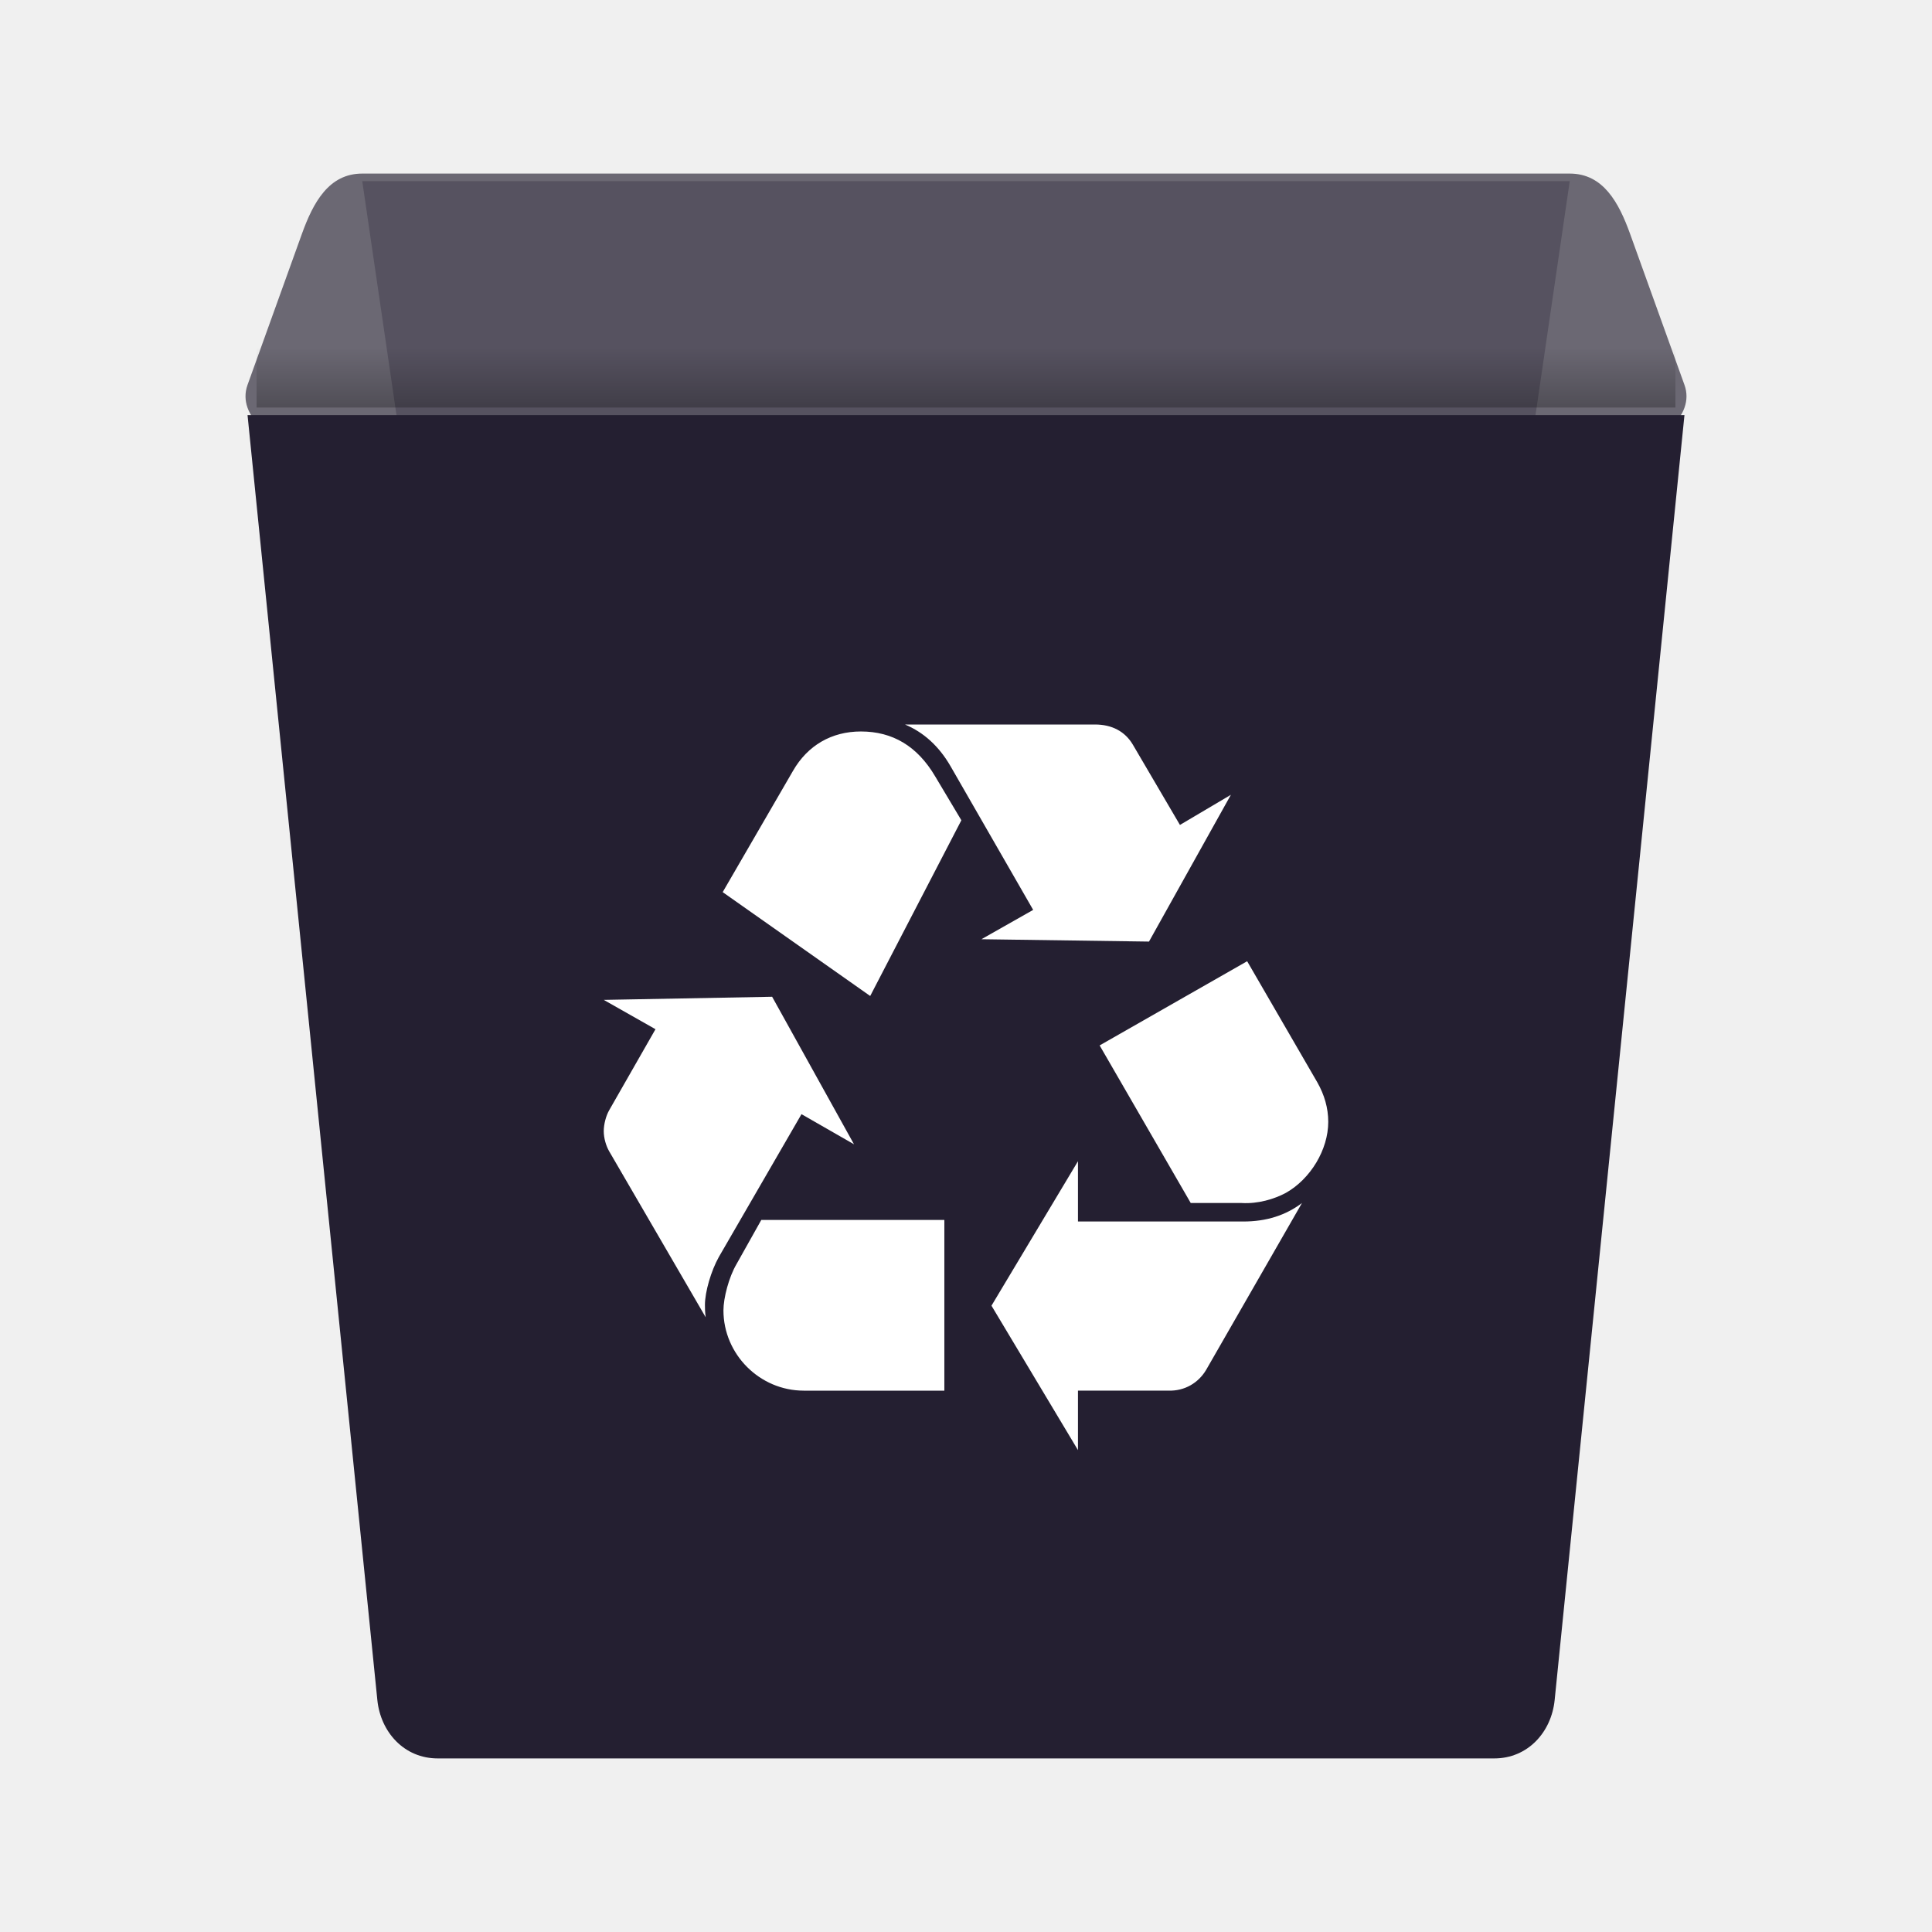
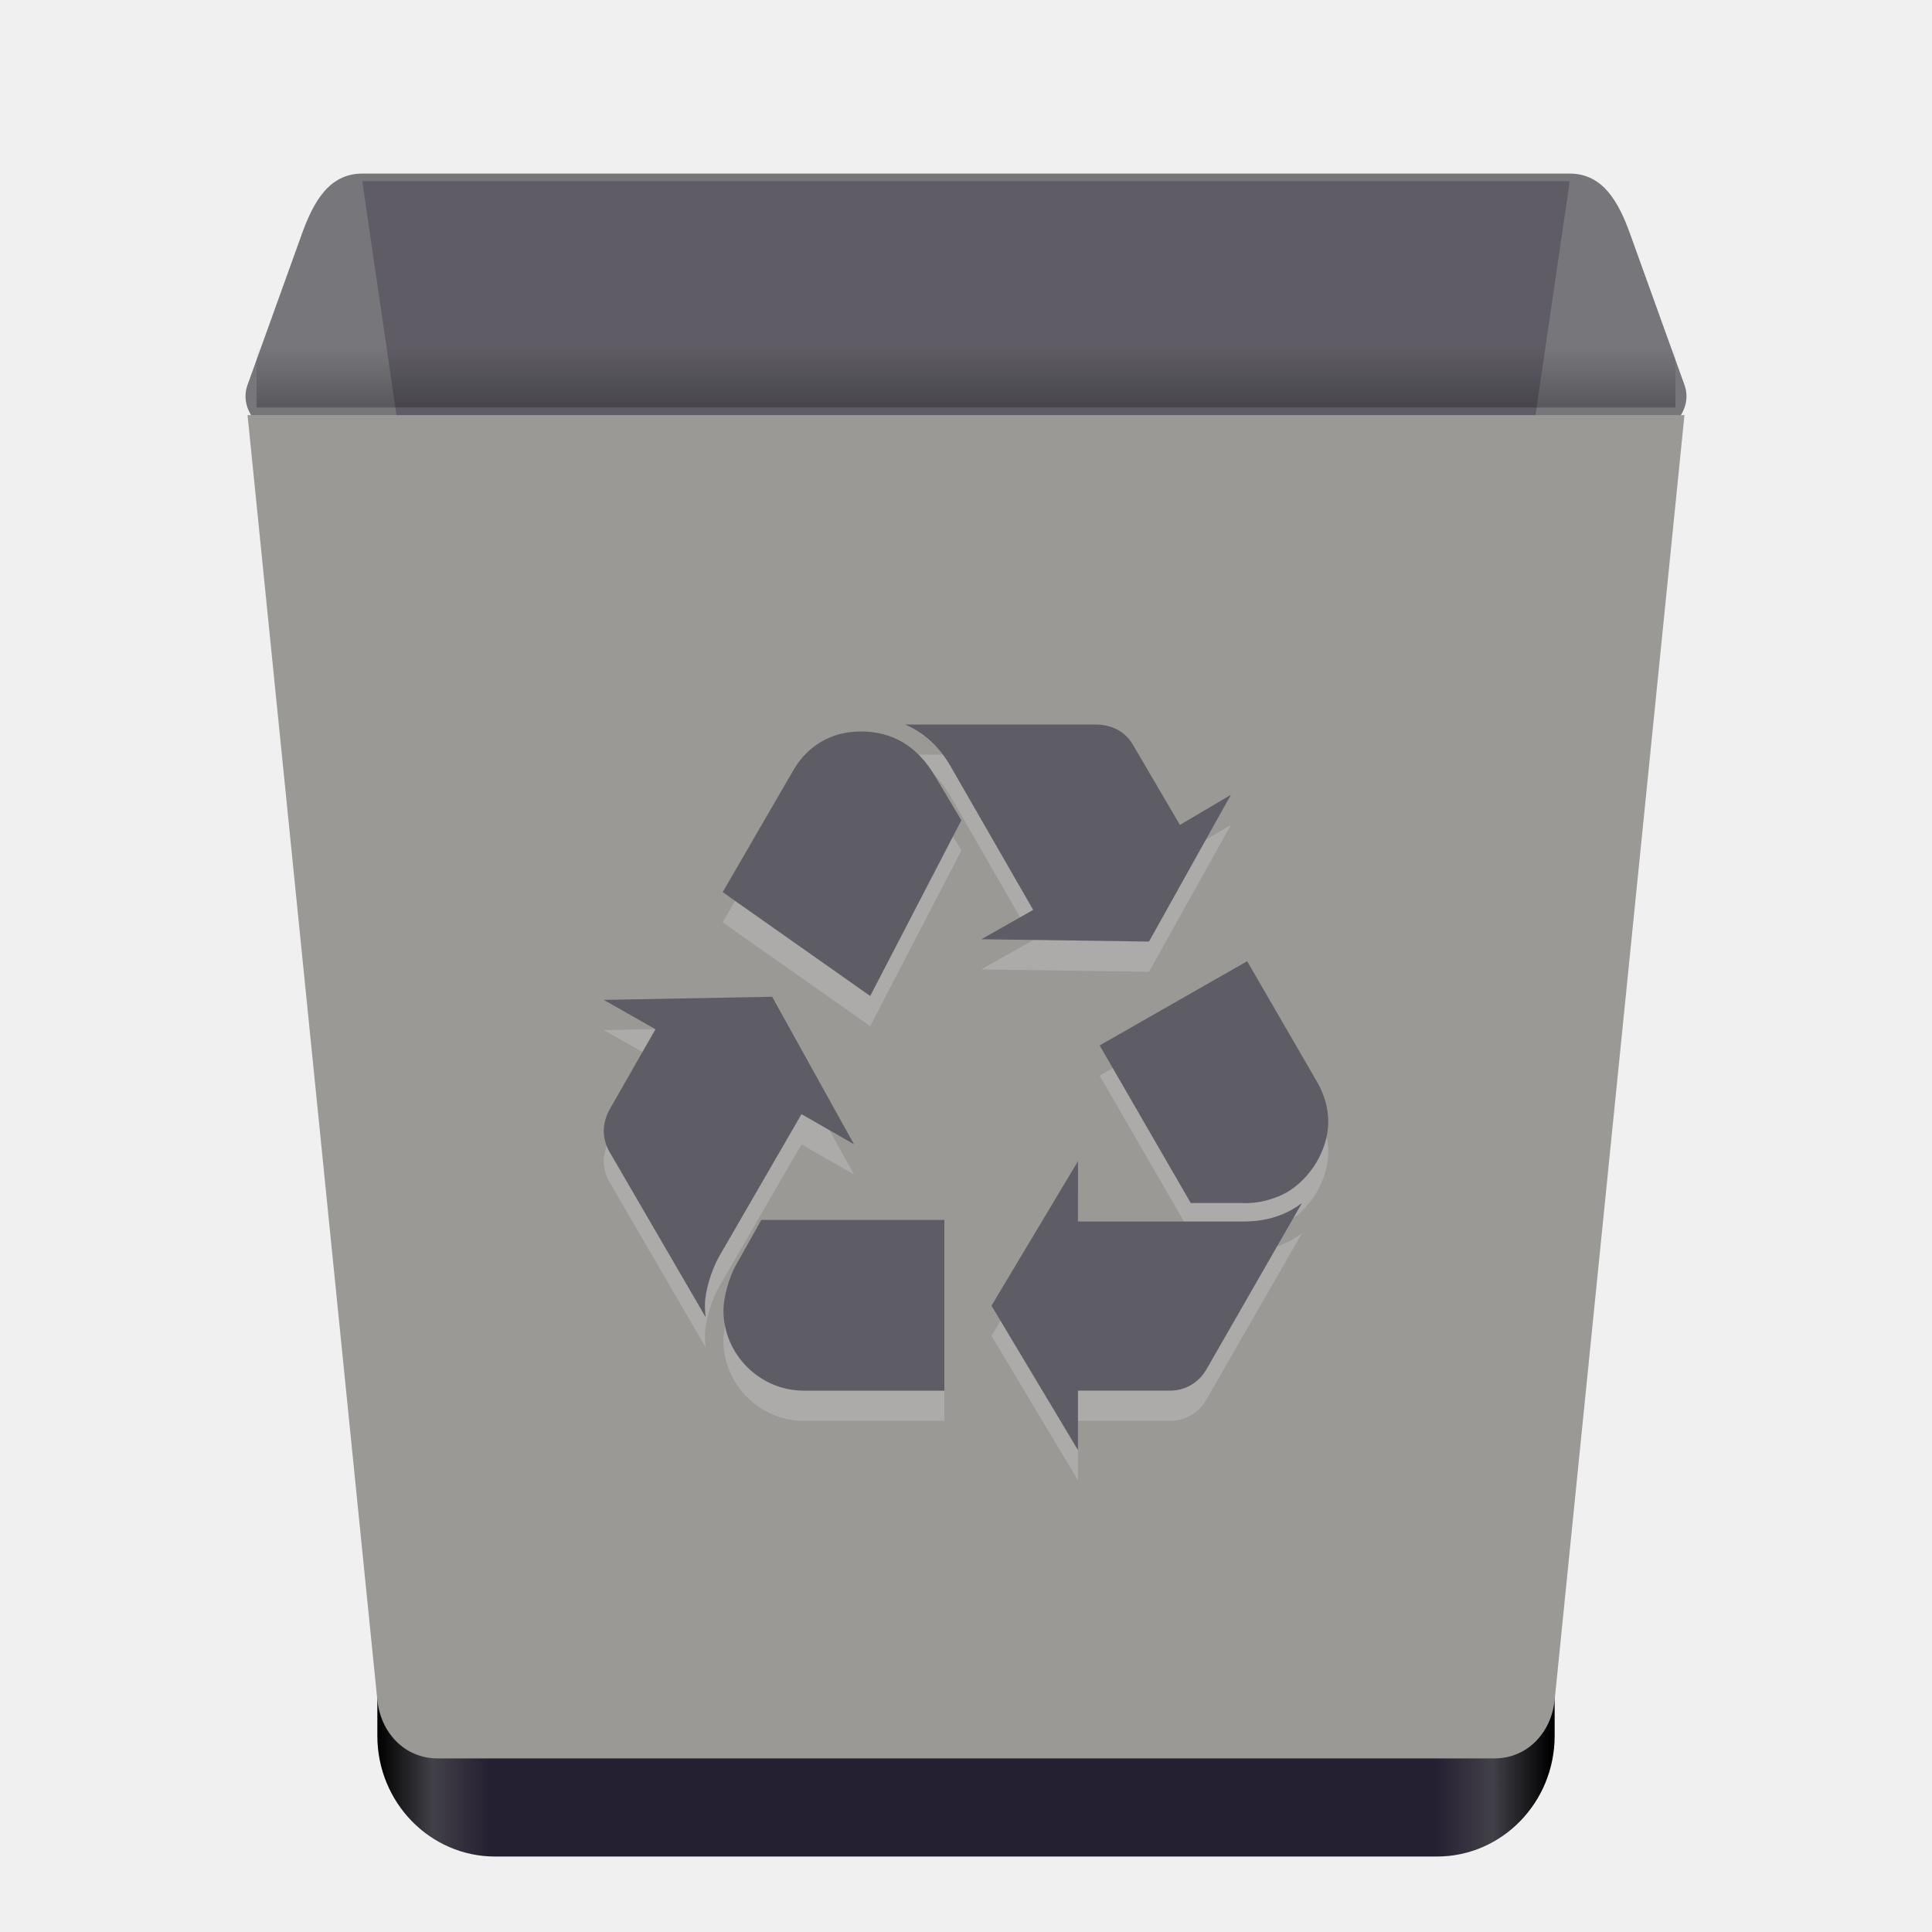
<svg xmlns="http://www.w3.org/2000/svg" xmlns:ns1="http://www.openswatchbook.org/uri/2009/osb" xmlns:xlink="http://www.w3.org/1999/xlink" version="1.0" width="128" height="128" id="svg3695">
  <defs id="defs3697">
    <linearGradient id="linearGradient4399">
      <stop id="stop4401" offset="0" style="stop-color:#626262;stop-opacity:1" />
      <stop id="stop4403" offset="1" style="stop-color:#3f3f3f;stop-opacity:1" />
    </linearGradient>
    <linearGradient id="linearGradient4306">
      <stop style="stop-color:#000000;stop-opacity:1" offset="0" id="stop4308" />
      <stop style="stop-color:#000000;stop-opacity:0" offset="1" id="stop4310" />
    </linearGradient>
    <linearGradient id="linearGradient4237">
      <stop id="stop4239" offset="0" style="stop-color:#a7a7a7;stop-opacity:1" />
      <stop id="stop4241" offset="1" style="stop-color:#787878;stop-opacity:1" />
    </linearGradient>
    <linearGradient id="linearGradient4867">
      <stop id="stop4869" offset="0" style="stop-color:#ffffff;stop-opacity:1;" />
      <stop id="stop4871" offset="1" style="stop-color:#e4e5e7;stop-opacity:0.157" />
    </linearGradient>
    <linearGradient id="linearGradient4861">
      <stop style="stop-color:#7e7e7e;stop-opacity:1" offset="0" id="stop4863" />
      <stop style="stop-color:#3f3f3f;stop-opacity:1" offset="1" id="stop4865" />
    </linearGradient>
    <linearGradient ns1:paint="gradient" id="linearGradient4406">
      <stop offset="0" style="stop-color:#4e4e4e;stop-opacity:1" id="stop4408" />
      <stop offset="1" style="stop-color:#141414;stop-opacity:1" id="stop4410" />
    </linearGradient>
    <linearGradient id="linearGradient3320" ns1:paint="gradient">
      <stop id="stop3323" style="stop-color:#4e4e4e;stop-opacity:1" offset="0" />
      <stop id="stop3325" style="stop-color:#b9bac2;stop-opacity:1" offset="1" />
    </linearGradient>
    <linearGradient id="linearGradient3254-3-182">
      <stop id="stop4663" style="stop-color:#ffffff;stop-opacity:1" offset="0" />
      <stop id="stop4665" style="stop-color:#ffffff;stop-opacity:0" offset="1" />
    </linearGradient>
    <linearGradient ns1:paint="solid" id="linearGradient6213">
      <stop id="stop6215" offset="0" style="stop-color:#000000;stop-opacity:1;" />
    </linearGradient>
    <linearGradient id="linearGradient4287">
      <stop id="stop4289" offset="0" style="stop-color:#000000;stop-opacity:0.51;" />
      <stop id="stop4291" offset="1" style="stop-color:#000000;stop-opacity:0.472" />
    </linearGradient>
    <linearGradient id="linearGradient3782">
      <stop style="stop-color:#ffffff;stop-opacity:1;" offset="0" id="stop3784" />
      <stop style="stop-color:#e4e5e7;stop-opacity:1;" offset="1" id="stop3786" />
    </linearGradient>
    <linearGradient id="linearGradient3927">
      <stop id="stop3929" offset="0" style="stop-color:#f1f2f3;stop-opacity:1;" />
      <stop id="stop3931" offset="1" style="stop-color:#e4e5e7;stop-opacity:1;" />
    </linearGradient>
    <linearGradient id="linearGradient3937-5">
      <stop style="stop-color:#9c9d9e;stop-opacity:1;" offset="0" id="stop3939-6" />
      <stop style="stop-color:#bbbcbd;stop-opacity:1;" offset="1" id="stop3941-3" />
    </linearGradient>
    <linearGradient y2="9" x2="22" y1="11" x1="22" gradientTransform="matrix(2.35,0,0,2,7.59999,5)" gradientUnits="userSpaceOnUse" id="linearGradient4262-7-1" xlink:href="#linearGradient4306" />
+     <linearGradient id="linearGradient1121" x1="176" x2="495" y1="799.964" y2="799.964" gradientTransform="matrix(0.24375,0,0,0.2430556,-17.90001,-77.43568)" gradientUnits="userSpaceOnUse" xlink:href="#linearGradient1364" />
+     <linearGradient id="linearGradient1364">
+       <stop id="stop1352" offset="0" style="stop-color:#000000" />
+       <stop style="stop-color:#424048" id="stop1354" offset=".047" />
+       <stop id="stop1356" offset=".097" style="stop-color:#241f31" />
+       <stop style="stop-color:#241f31" id="stop1358" offset=".9" />
+       <stop id="stop1360" offset=".95" style="stop-color:#424048" />
+       <stop id="stop1362" offset="1" style="stop-color:#000000" />
+     </linearGradient>
  </defs>
-   <path style="opacity:1;fill:#241f31;fill-opacity:0.65;stroke:none;stroke-width:1;stroke-linecap:butt;stroke-linejoin:miter;stroke-miterlimit:4;stroke-dasharray:none;stroke-dashoffset:0;stroke-opacity:1" d="m 24,11.5 80,0 c 2.216,0 3.249,1.915 4,4 l 3.6,10 c 0.751,2.085 -1.784,4 -4,4 l -87.2,0 c -2.216,0 -4.751,-1.915 -4,-4 l 3.6,-10 c 0.751,-2.085 1.784,-4 4,-4 z" id="rect4290" />
+   <rect width="78" height="70" x="25" y="53" rx="7.8" ry="8" style="fill:url(#linearGradient1121);stroke-width:0.987;enable-background:new" id="rect55" />
+   <path style="opacity:1;fill:#77767b;fill-opacity:1;stroke:none;stroke-width:1;stroke-linecap:butt;stroke-linejoin:miter;stroke-miterlimit:4;stroke-dasharray:none;stroke-dashoffset:0;stroke-opacity:1" d="m 24,11.5 80,0 c 2.216,0 3.249,1.915 4,4 l 3.6,10 c 0.751,2.085 -1.784,4 -4,4 l -87.2,0 c -2.216,0 -4.751,-1.915 -4,-4 l 3.6,-10 c 0.751,-2.085 1.784,-4 4,-4 z" id="rect4290" />
  <path style="opacity:0.3;fill:#241f31;fill-opacity:1;stroke:none;stroke-width:1;stroke-linecap:butt;stroke-linejoin:miter;stroke-miterlimit:4;stroke-dasharray:none;stroke-dashoffset:0;stroke-opacity:1" d="M 104,12 91.4,98.084 c -0.314,2.146 -1.784,3.913 -4,3.913 l -46.8,0 c -2.216,0 -3.686,-1.767 -4,-3.913 L 24,12 Z" id="rect4203-7" />
-   <path style="opacity:1;fill:#241f31;fill-opacity:1;stroke:none;stroke-width:1;stroke-linecap:butt;stroke-linejoin:miter;stroke-miterlimit:4;stroke-dasharray:none;stroke-dashoffset:0;stroke-opacity:1" d="M 111.6,27.5 103,112.63 c -0.216,2.134 -1.784,3.87 -4,3.87 l -70,0 c -2.216,0 -3.784,-1.735 -4,-3.87 L 16.4,27.5 Z" id="rect4203" />
+   <path style="opacity:1;fill:#9a9996;fill-opacity:1;stroke:none;stroke-width:1;stroke-linecap:butt;stroke-linejoin:miter;stroke-miterlimit:4;stroke-dasharray:none;stroke-dashoffset:0;stroke-opacity:1" d="M 111.6,27.5 103,112.63 c -0.216,2.134 -1.784,3.87 -4,3.87 H 29 c -2.216,0 -3.784,-1.735 -4,-3.87 L 16.4,27.5 Z" id="rect4203" />
  <rect ry="0" y="23" x="17" height="4" width="94" id="rect3827-5-3-3" style="display:inline;opacity:0.25;fill:url(#linearGradient4262-7-1);fill-opacity:1;stroke:none;stroke-width:0;stroke-linecap:butt;stroke-linejoin:miter;stroke-miterlimit:4;stroke-dasharray:none;stroke-dashoffset:0;stroke-opacity:1" />
-   <path id="path4226-1-8" d="m 47.623,83.282 c -0.512,0.919 -0.919,2.302 -0.919,3.174 0,0.202 0,0.46 0.05,0.817 l -6.397,-11.001 c -0.205,-0.357 -0.357,-0.869 -0.357,-1.33 0,-0.462 0.153,-1.024 0.357,-1.381 l 3.071,-5.373 -3.428,-1.943 11.156,-0.207 5.423,9.773 -3.478,-1.995 z m 4.914,-32.209 c 0.971,-1.69 2.559,-2.611 4.502,-2.611 2.1,0 3.737,0.974 4.914,2.967 l 1.74,2.916 -6.04,11.642 -9.773,-6.881 z m 0.714,41.061 c -2.916,0 -5.321,-2.405 -5.321,-5.321 0,-0.819 0.359,-2.202 0.871,-3.071 l 1.636,-2.916 12.129,0 0,11.309 -9.315,0 z m 9.725,-41.37 c -0.767,-1.329 -1.79,-2.252 -3.019,-2.764 l 12.587,0 c 1.126,0 1.995,0.462 2.509,1.333 l 3.121,5.321 3.376,-1.997 -5.426,9.725 -11.102,-0.156 3.428,-1.943 z m 19.396,30.164 c 1.533,0 2.814,-0.409 3.888,-1.227 l -6.347,11.051 c -0.512,0.869 -1.432,1.417 -2.505,1.381 l -5.99,0 0,3.94 -5.73,-9.568 5.73,-9.571 0,3.993 10.954,0 z m 4.909,-9.211 c 0.462,0.819 0.719,1.688 0.719,2.61 0,1.843 -1.178,3.787 -2.814,4.707 -0.769,0.412 -1.847,0.732 -2.916,0.669 l -3.38,0 -6.036,-10.441 9.773,-5.578 z" style="fill:#ffffff;fill-opacity:1" />
+   <path style="fill:#f6f5f4;fill-opacity:1;opacity:0.2" d="m 47.623,85.282 c -0.512,0.919 -0.919,2.302 -0.919,3.174 0,0.202 0,0.46 0.05,0.817 l -6.397,-11.001 c -0.205,-0.357 -0.357,-0.869 -0.357,-1.33 0,-0.462 0.153,-1.024 0.357,-1.381 l 3.071,-5.373 -3.428,-1.943 11.156,-0.207 2.914,5.251 2.509,4.521 -3.478,-1.995 z m 4.914,-32.209 c 0.971,-1.69 2.559,-2.611 4.502,-2.611 2.1,0 3.737,0.974 4.914,2.967 l 1.74,2.916 -6.04,11.642 -9.773,-6.881 z m 0.714,41.061 c -2.916,0 -5.321,-2.405 -5.321,-5.321 0,-0.819 0.359,-2.202 0.871,-3.071 l 1.636,-2.916 h 12.129 v 11.309 h -9.315 z m 9.725,-41.37 c -0.767,-1.329 -1.79,-2.252 -3.019,-2.764 h 12.587 c 1.126,0 1.995,0.462 2.509,1.333 l 3.121,5.321 3.376,-1.997 -5.426,9.725 -11.102,-0.156 3.428,-1.943 z m 19.396,30.164 c 1.533,0 2.814,-0.409 3.888,-1.227 l -6.347,11.051 c -0.512,0.869 -1.432,1.417 -2.505,1.381 h -5.99 v 3.94 l -5.73,-9.568 5.73,-9.571 v 3.993 h 10.954 z m 4.909,-9.211 c 0.462,0.819 0.719,1.688 0.719,2.61 0,1.843 -1.178,3.787 -2.814,4.707 -0.769,0.412 -1.847,0.732 -2.916,0.669 h -3.38 l -6.036,-10.441 9.773,-5.578 z" id="path886" />
+   <path id="path4226-1-8" d="m 47.623,83.282 c -0.512,0.919 -0.919,2.302 -0.919,3.174 0,0.202 0,0.46 0.05,0.817 l -6.397,-11.001 c -0.205,-0.357 -0.357,-0.869 -0.357,-1.33 0,-0.462 0.153,-1.024 0.357,-1.381 l 3.071,-5.373 -3.428,-1.943 11.156,-0.207 2.914,5.251 2.509,4.521 -3.478,-1.995 z m 4.914,-32.209 c 0.971,-1.69 2.559,-2.611 4.502,-2.611 2.1,0 3.737,0.974 4.914,2.967 l 1.74,2.916 -6.04,11.642 -9.773,-6.881 z m 0.714,41.061 c -2.916,0 -5.321,-2.405 -5.321,-5.321 0,-0.819 0.359,-2.202 0.871,-3.071 l 1.636,-2.916 h 12.129 v 11.309 h -9.315 z m 9.725,-41.37 c -0.767,-1.329 -1.79,-2.252 -3.019,-2.764 h 12.587 c 1.126,0 1.995,0.462 2.509,1.333 l 3.121,5.321 3.376,-1.997 -5.426,9.725 -11.102,-0.156 3.428,-1.943 z m 19.396,30.164 c 1.533,0 2.814,-0.409 3.888,-1.227 l -6.347,11.051 c -0.512,0.869 -1.432,1.417 -2.505,1.381 h -5.99 v 3.94 l -5.73,-9.568 5.73,-9.571 v 3.993 h 10.954 z m 4.909,-9.211 c 0.462,0.819 0.719,1.688 0.719,2.61 0,1.843 -1.178,3.787 -2.814,4.707 -0.769,0.412 -1.847,0.732 -2.916,0.669 h -3.38 l -6.036,-10.441 9.773,-5.578 z" style="fill:#5e5c64;fill-opacity:1" />
</svg>
